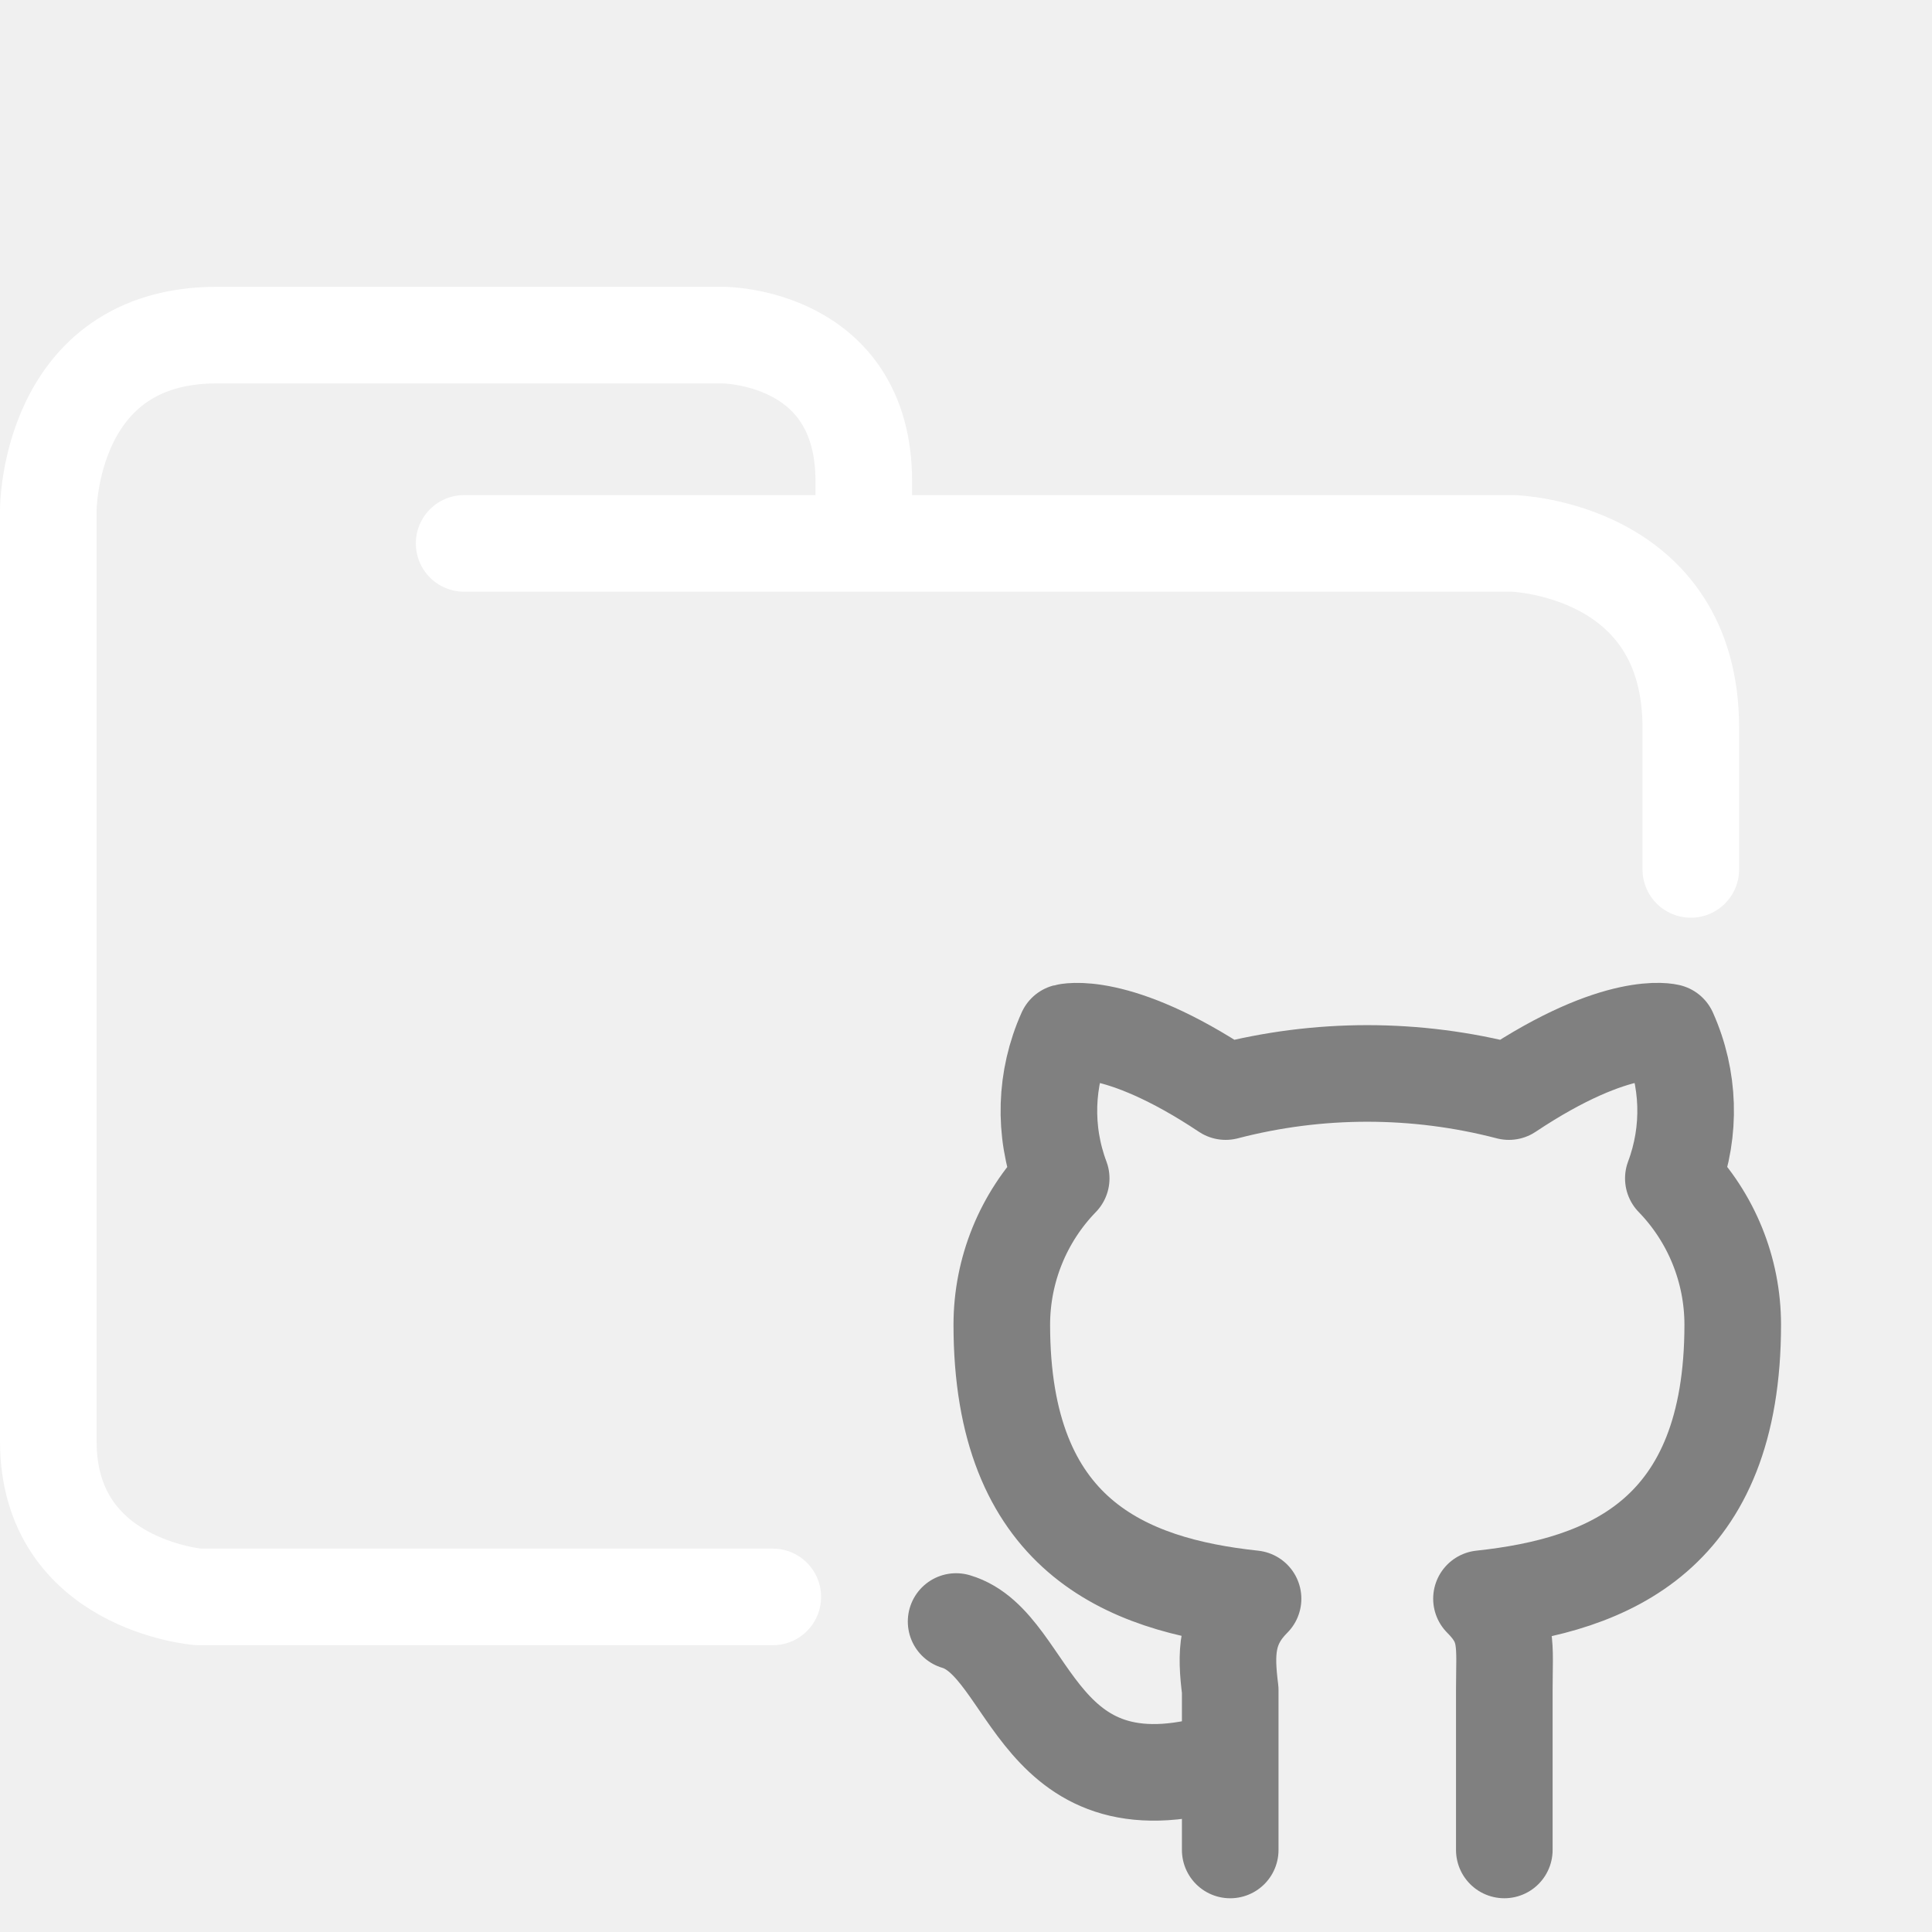
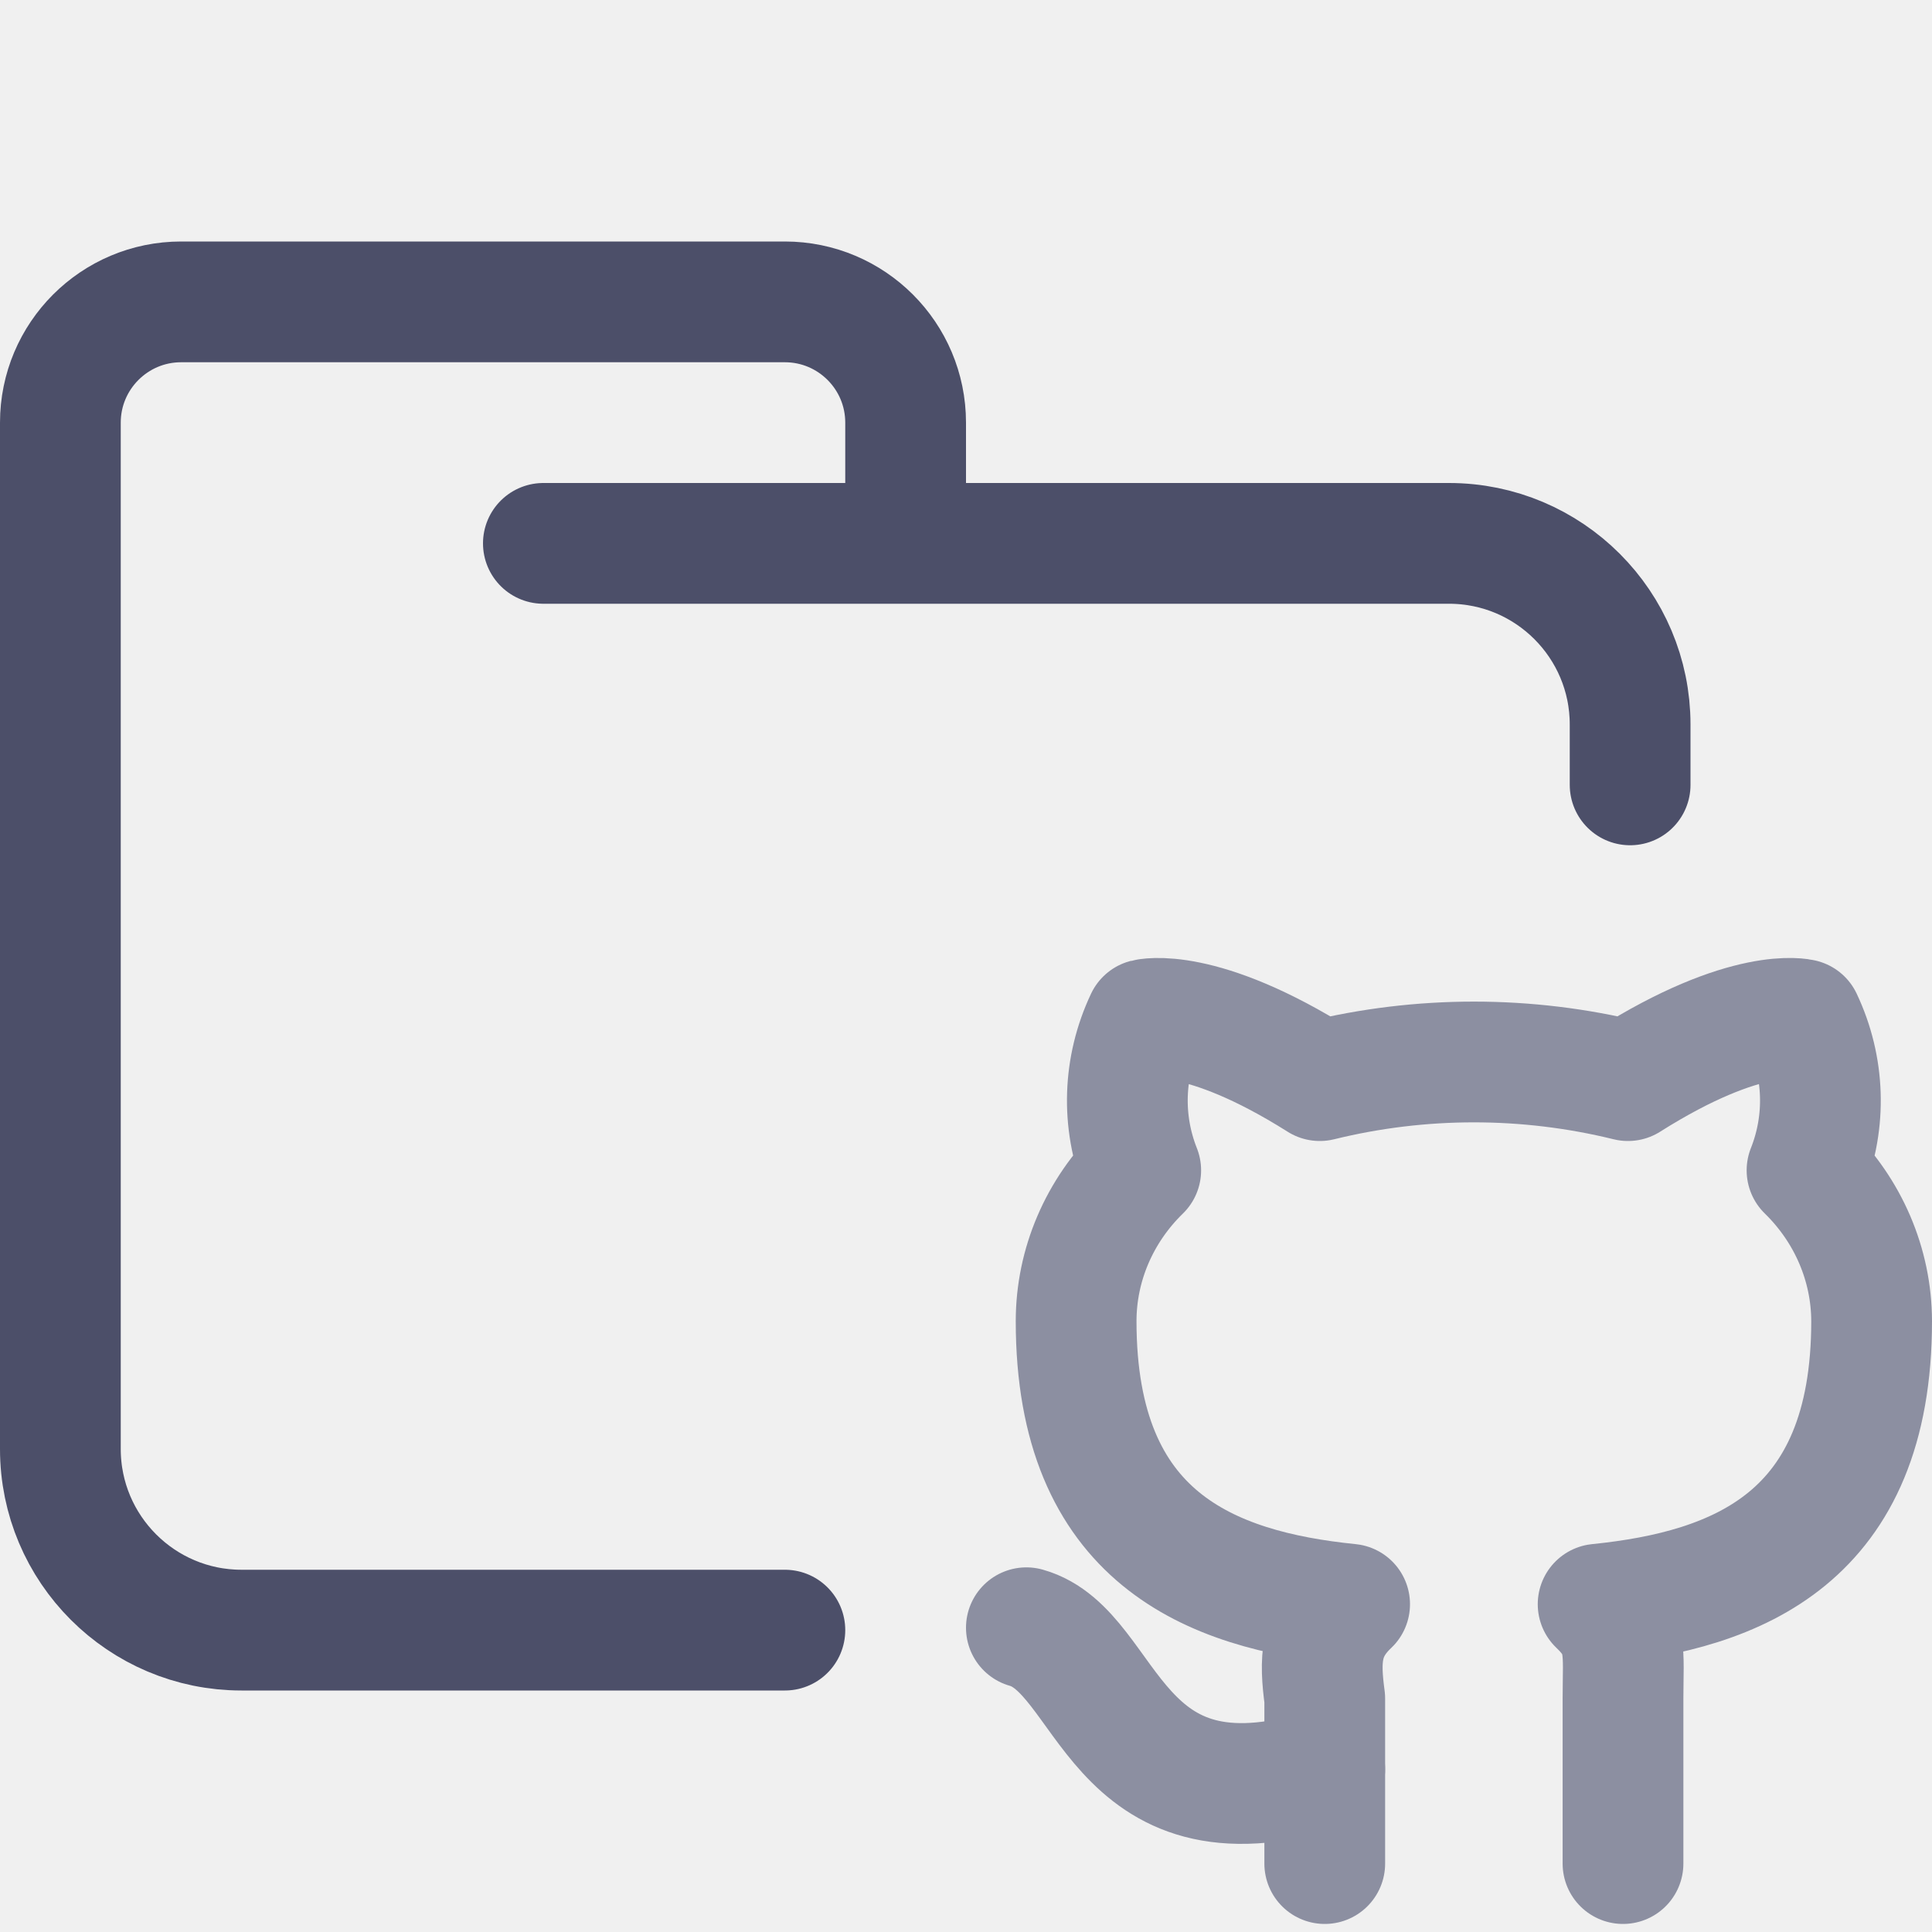
- <svg xmlns="http://www.w3.org/2000/svg" width="100.0px" height="100.0px" viewBox="0 0 100.0 100.0" version="1.1" id="SVGRoot">
-   <defs id="defs9" />
-   <path style="display:none;fill:none;stroke:#ffffff;stroke-width:5;stroke-linecap:round;stroke-linejoin:round;stroke-dasharray:none;stroke-opacity:1;paint-order:fill markers stroke" d="m 44.714,27.878 v -2.974 c 0,-7.56 -7.295,-7.56 -7.295,-7.56 H 11.23 c -8.73,0 -8.73,9.047 -8.73,9.047 v 48.21 c 0,7.436 7.773,8.056 7.773,8.056 H 40 m 54.627,-37.657 1.939,-7.331 c 1.833,-8.827 -7.31,-9.543 -7.31,-9.543 H 24.025 c 0,0 -4.886,1.206 -6.746,5.588 -1.86,4.382 -5.75,15.511 -5.75,15.511" id="path5390" />
-   <path style="display:inline;fill:none;stroke:#ffffff;stroke-width:5;stroke-linecap:round;stroke-linejoin:round;stroke-dasharray:none;stroke-opacity:1;paint-order:fill markers stroke" d="m 24.023,28.126 h 54.286 c 0,0 9.207,0.248 9.207,9.543 v 7.331 M 40,82.656 H 10.272 c 0,0 -7.772,-0.62 -7.772,-8.056 V 26.391 c 0,0 0,-9.047 8.729,-9.047 h 26.186 c 0,0 7.294,0 7.294,7.56 v 2.974" id="path5390-2" />
-   <path d="M 63.676,91.024 C 53.508,94.334 53.508,85.113 49.488,83.93 m 28.375,11.823 v -8.276 c 0,-2.365 0.236,-3.31 -1.182,-4.729 6.621,-0.709 13.005,-3.31 13.005,-14.188 a 10.877,10.877 0 0 0 -3.074,-7.567 9.931,9.931 0 0 0 -0.236,-7.567 c 0,0 -2.601,-0.709 -8.276,3.074 a 29.084,29.084 0 0 0 -14.66,0 C 57.764,52.718 55.163,53.427 55.163,53.427 a 9.931,9.931 0 0 0 -0.236,7.567 10.877,10.877 0 0 0 -3.074,7.567 c 0,10.877 6.384,13.478 13.005,14.188 -1.419,1.419 -1.419,2.838 -1.182,4.729 v 8.276" id="path12660" style="fill:none;stroke:#808080;stroke-width:5;stroke-linecap:round;stroke-linejoin:round;stroke-dasharray:none;stroke-opacity:1" />
+ <svg xmlns="http://www.w3.org/2000/svg" width="16px" height="16px" viewBox="0 0 16 16" version="1.1">
+   <g id="folder_github" stroke="none" stroke-width="1" fill="none" fill-rule="evenodd" stroke-linecap="round" stroke-linejoin="round">
+     <g id="folder" transform="translate(0.5, 2.5)" stroke="#4C4F69">
+       <path d="M4,2 L11.5,2 C12.328,2 13,2.672 13,3.5 C13,3.934 13,3.768 13,4 M6,11 C4.881,11 3.715,11 1.5,11 C0.672,11 0,10.328 0,9.5 L0,1 C0,0.448 0.448,0 1,0 L6,0 C6.552,0 7,0.448 7,1 L7,2" id="Shape" />
+     </g>
+     <g id="icon" transform="translate(8.5, 8.4333)" stroke="#8C8FA1">
+       <path d="M2.471,6.219 C0.7,6.766 0.7,5.243 -1.77635684e-15,5.047" id="Path" />
+       <path d="M4.941,7 L4.941,5.633 C4.941,5.243 4.982,5.086 4.735,4.852 C5.888,4.735 7,4.305 7,2.508 C6.999,2.042 6.807,1.593 6.465,1.259 C6.626,0.853 6.611,0.404 6.424,0.009 C6.424,0.009 5.971,-0.109 4.982,0.516 C4.145,0.31 3.267,0.31 2.43,0.516 C1.441,-0.108 0.988,0.009 0.988,0.009 C0.801,0.404 0.786,0.853 0.947,1.259 C0.604,1.593 0.412,2.042 0.412,2.508 C0.412,4.305 1.524,4.735 2.677,4.852 C2.429,5.086 2.429,5.32 2.471,5.633 L2.471,7" id="Path" />
+     </g>
+   </g>
</svg>
